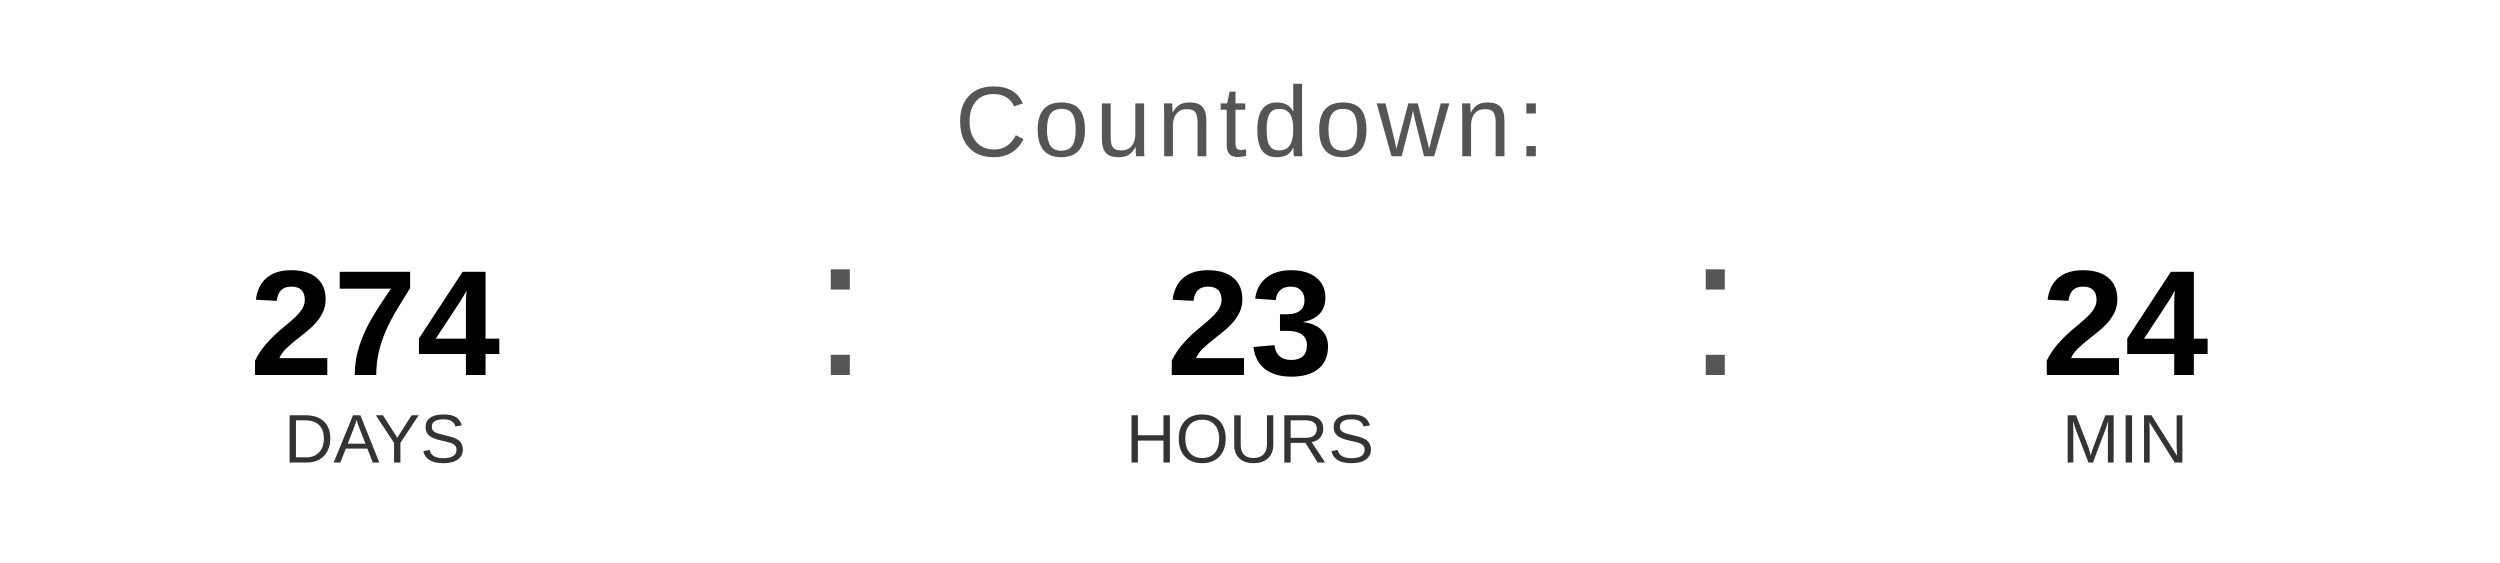
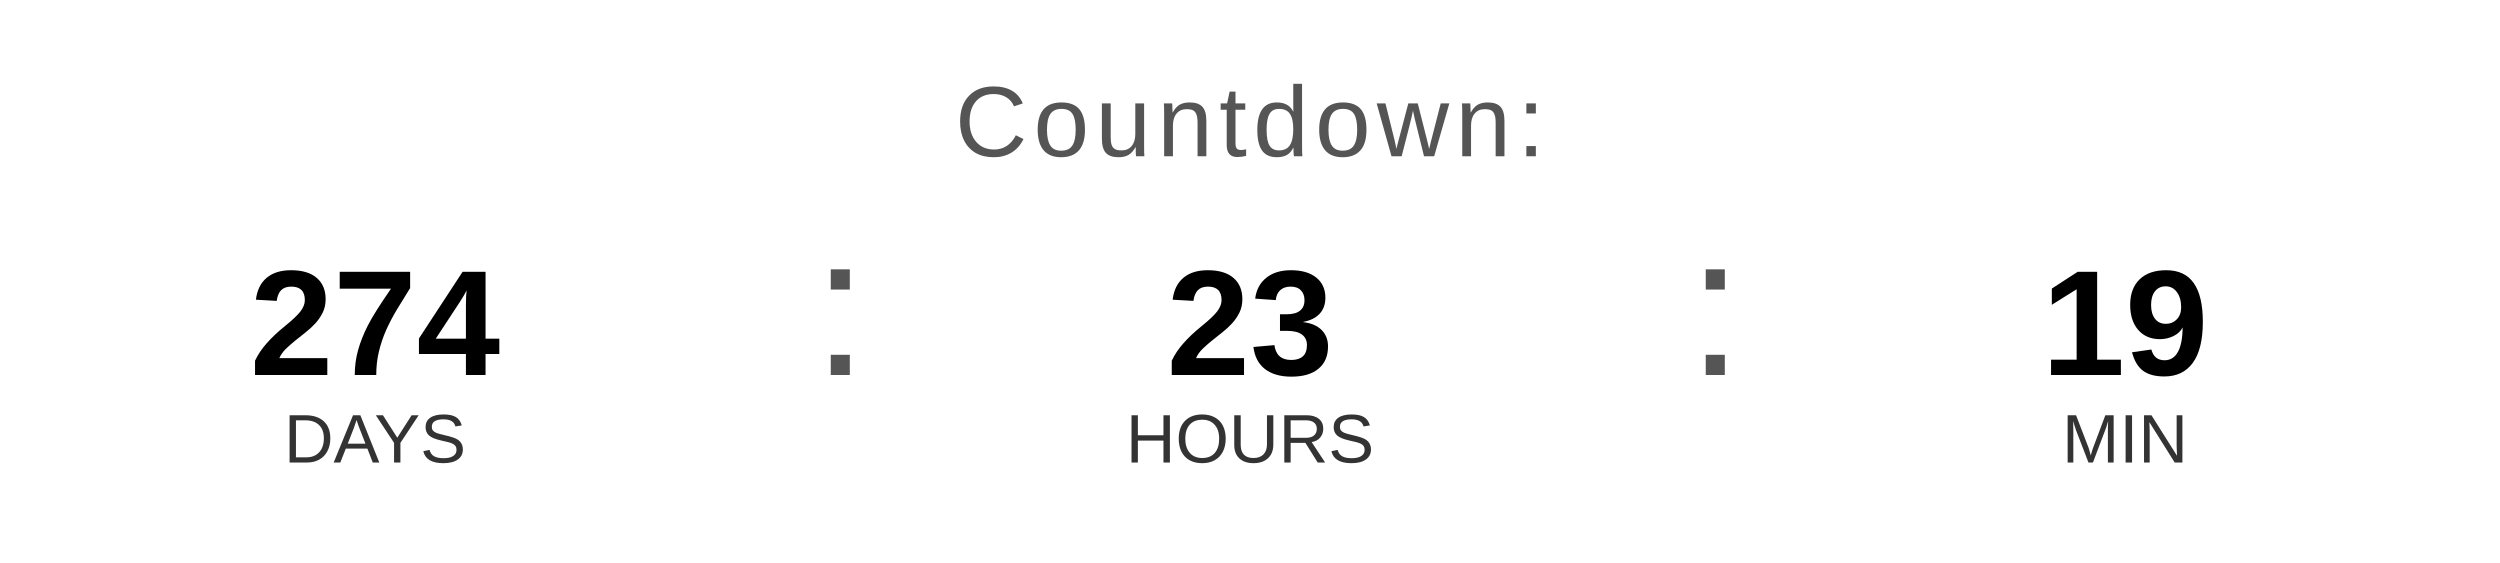
<svg xmlns="http://www.w3.org/2000/svg" width="400" height="90" viewBox="0 0 400 90">
  <text x="200" y="25" font-family="Arial, Helvetica, sans-serif" font-size="16" fill="#555555" text-anchor="middle" letter-spacing="1">
    Countdown:
  </text>
  <text x="60" y="60" font-family="Arial, Helvetica, sans-serif" font-size="24" font-weight="bold" fill="#000000" text-anchor="middle">274</text>
  <text x="60" y="74" font-family="Arial, Helvetica, sans-serif" font-size="11" fill="#333333" text-anchor="middle">DAYS</text>
  <text x="130" y="60" font-family="Arial, sans-serif" font-size="32" fill="#555555">:</text>
  <text x="200" y="60" font-family="Arial, Helvetica, sans-serif" font-size="24" font-weight="bold" fill="#000000" text-anchor="middle">23</text>
  <text x="200" y="74" font-family="Arial, Helvetica, sans-serif" font-size="11" fill="#333333" text-anchor="middle">HOURS</text>
  <text x="270" y="60" font-family="Arial, sans-serif" font-size="32" fill="#555555">:</text>
-   <text x="340" y="60" font-family="Arial, Helvetica, sans-serif" font-size="24" font-weight="bold" fill="#000000" text-anchor="middle">24</text>
+   <text x="340" y="60" font-family="Arial, Helvetica, sans-serif" font-size="24" font-weight="bold" fill="#000000" text-anchor="middle">19</text>
  <text x="340" y="74" font-family="Arial, Helvetica, sans-serif" font-size="11" fill="#333333" text-anchor="middle">MIN</text>
</svg>
